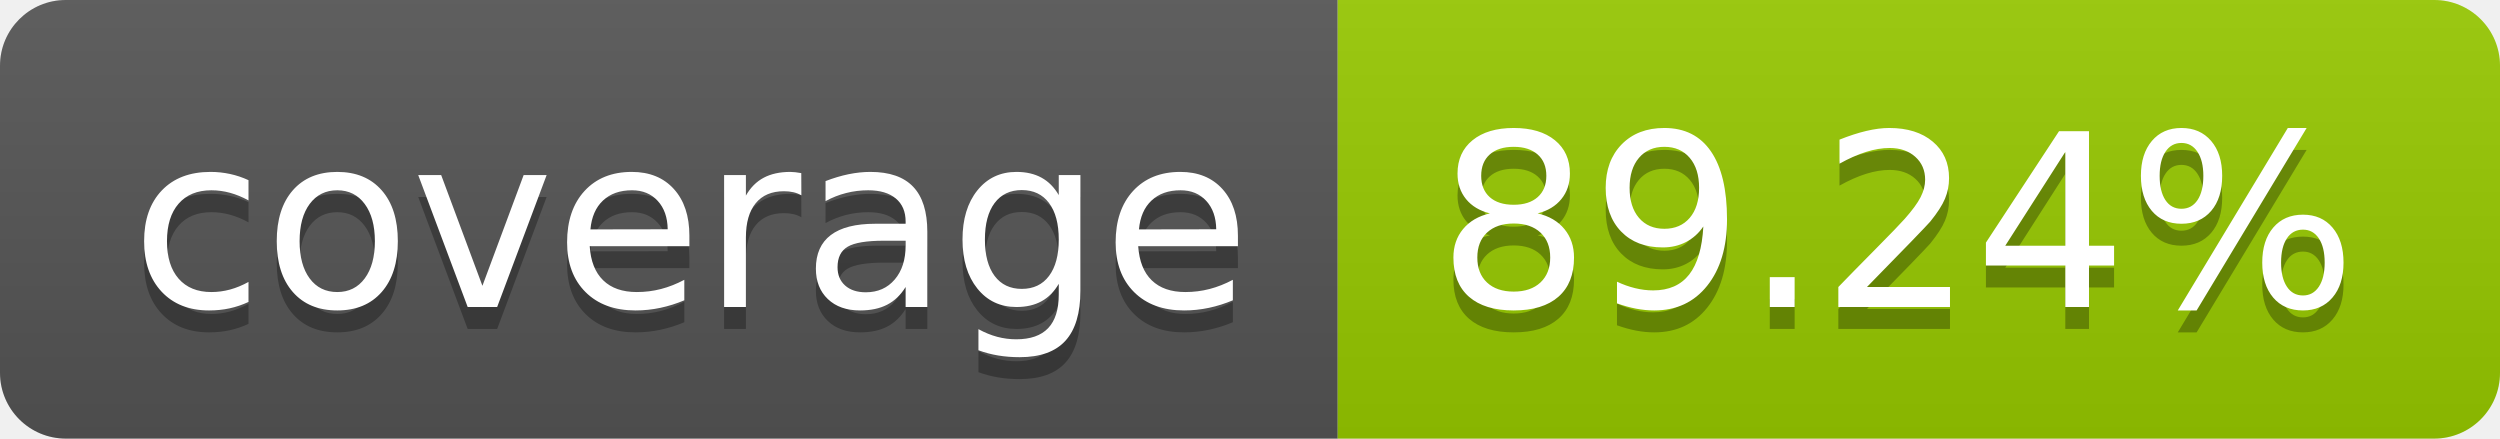
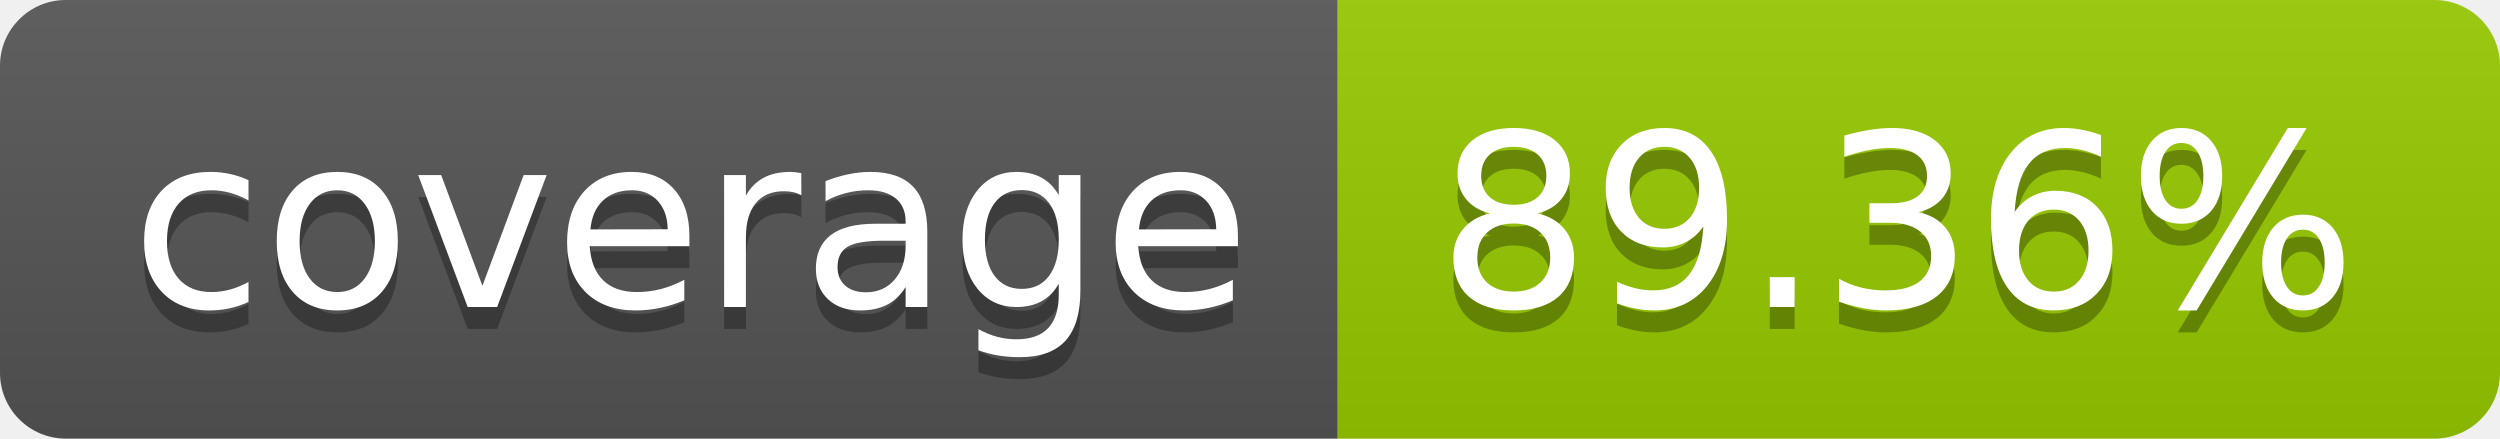
- <svg xmlns="http://www.w3.org/2000/svg" width="114" height="20" role="img" aria-label="coverage: 89.24%">
+ <svg xmlns="http://www.w3.org/2000/svg" width="114" height="20" role="img" aria-label="coverage: 89.36%">
  <linearGradient id="s" x2="0" y2="100%">
    <stop offset="0" stop-color="#bbb" stop-opacity=".1" />
    <stop offset="1" stop-opacity=".1" />
  </linearGradient>
  <clipPath id="r">
    <rect width="114" height="20" rx="3" fill="#fff" />
  </clipPath>
  <g clip-path="url(#r)">
    <rect width="61" height="20" fill="#555" />
    <rect x="61" width="53" height="20" fill="#97ca00" />
    <rect width="114" height="20" fill="url(#s)" />
  </g>
  <g fill="#fff" text-anchor="middle" font-family="Verdana,Geneva,DejaVu Sans,sans-serif" text-rendering="geometricPrecision" font-size="110">
    <text aria-hidden="true" x="315" y="150" fill="#010101" fill-opacity=".3" transform="scale(.1)" textLength="510">coverage</text>
    <text x="315" y="140" transform="scale(.1)" fill="#fff" textLength="510">coverage</text>
-     <text aria-hidden="true" x="865" y="150" fill="#010101" fill-opacity=".3" transform="scale(.1)" textLength="430">89.24%</text>
-     <text x="865" y="140" transform="scale(.1)" fill="#fff" textLength="430">89.24%</text>
+     <text aria-hidden="true" x="865" y="150" fill="#010101" fill-opacity=".3" transform="scale(.1)" textLength="430">89.36%</text>
+     <text x="865" y="140" transform="scale(.1)" fill="#fff" textLength="430">89.36%</text>
  </g>
</svg>
